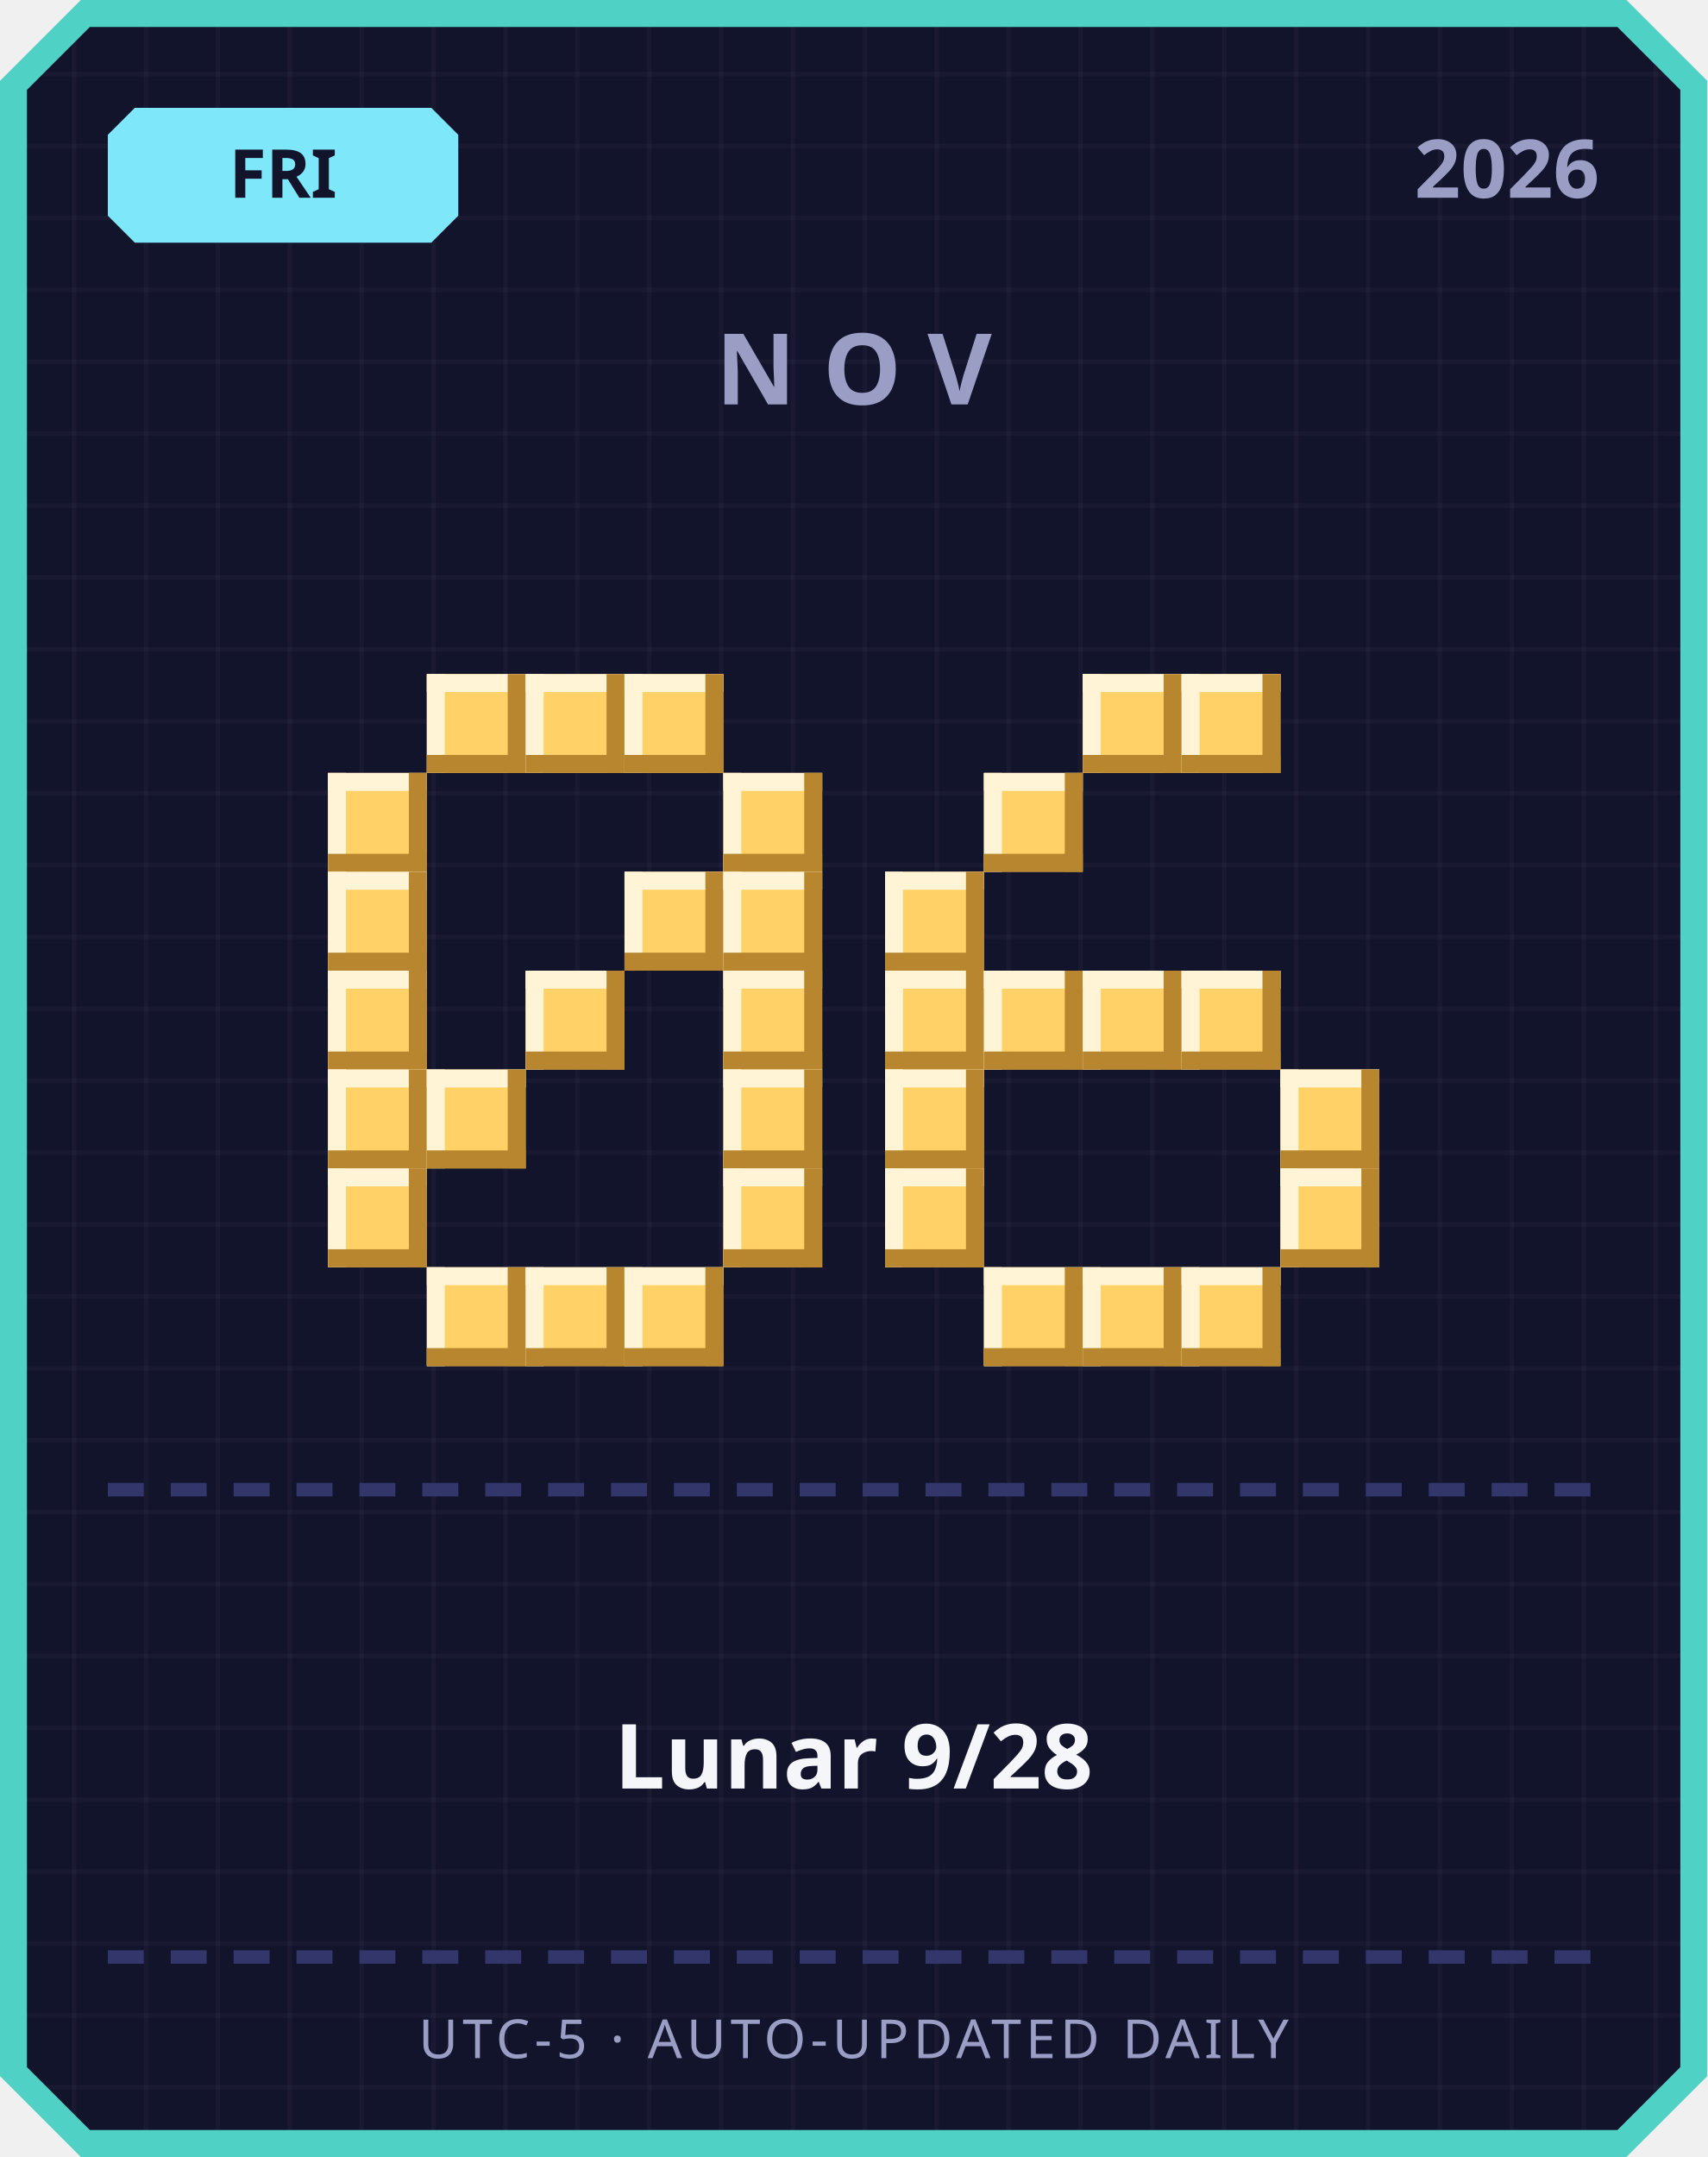
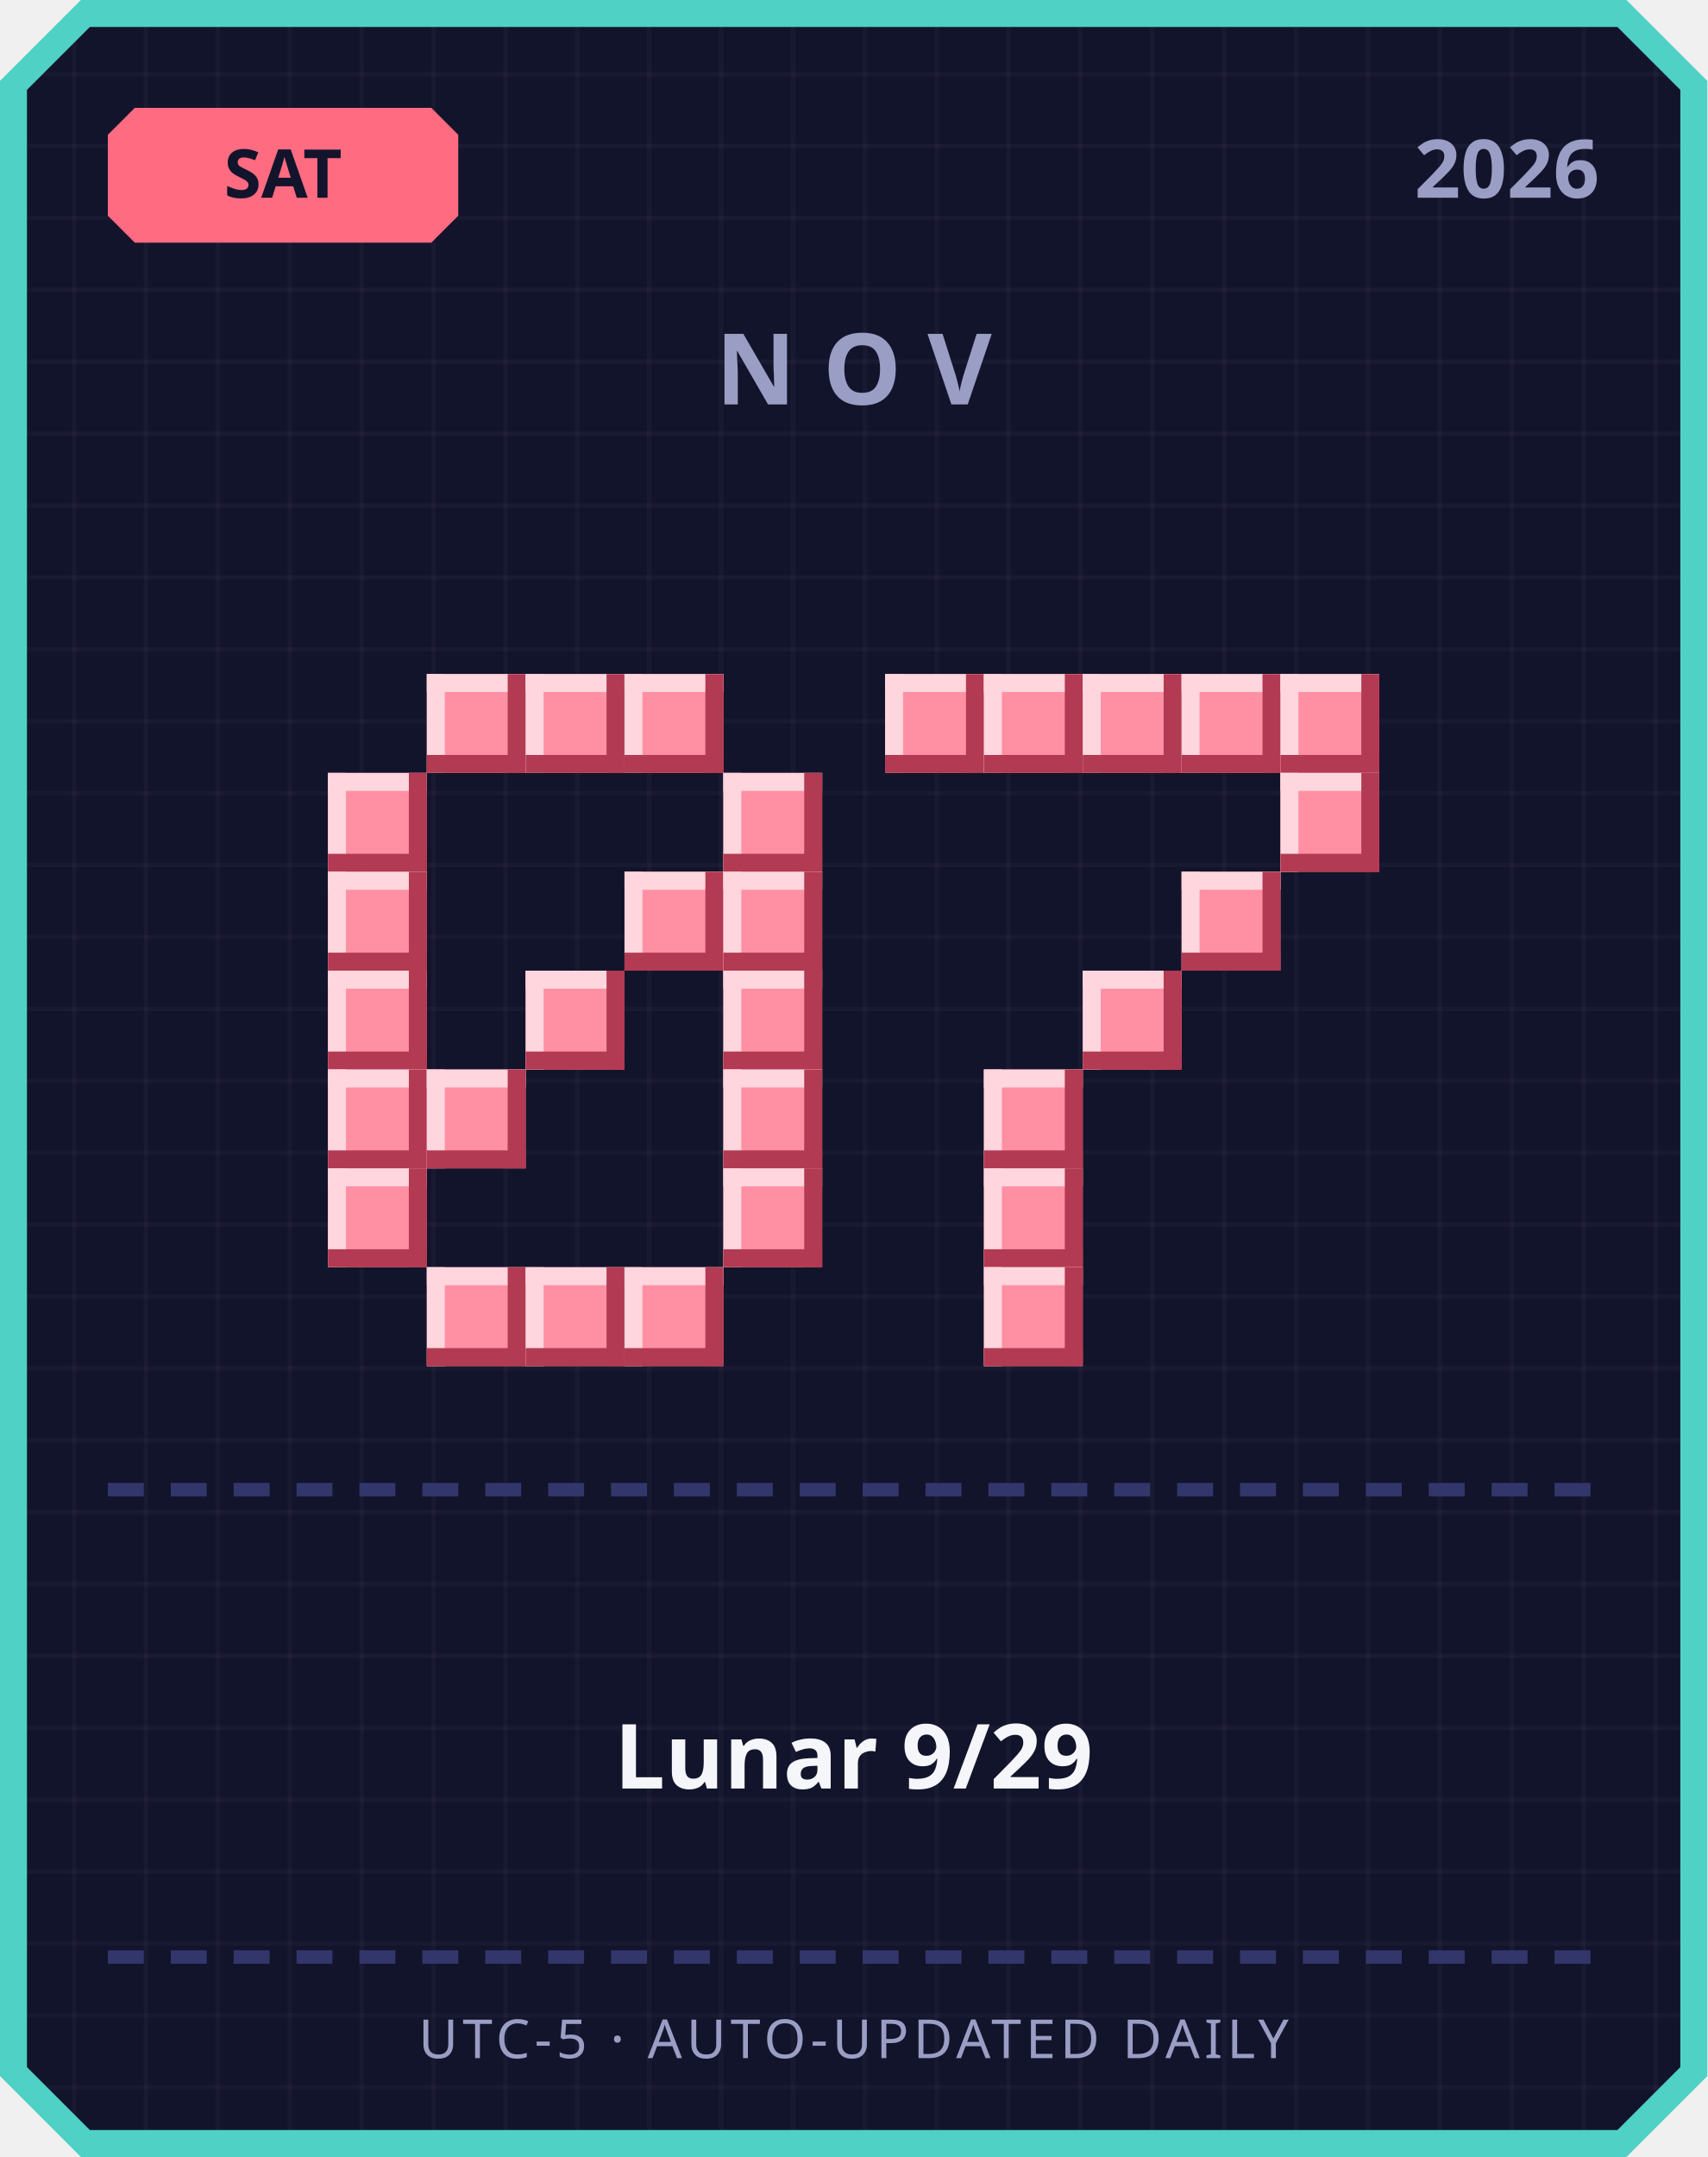
<svg xmlns="http://www.w3.org/2000/svg" width="380" height="480" viewBox="0 0 380 480">
  <defs>
    <pattern id="grid" width="16" height="16" patternUnits="userSpaceOnUse">
      <rect width="16" height="16" fill="#12142b" />
      <rect width="1" height="16" fill="#ffffff" opacity="0.03" />
      <rect width="16" height="1" fill="#ffffff" opacity="0.03" />
    </pattern>
  </defs>
  <path d="M 18,0 L 362,0 L 380,18 L 380,462 L 362,480 L 18,480 L 0,462 L 0,18 Z" fill="#4fd1c5" />
  <path d="M 20,6 L 360,6 L 374,20 L 374,460 L 360,474 L 20,474 L 6,460 L 6,20 Z" fill="url(#grid)" />
-   <path d="M 30,24 L 96,24 L 102,30 L 102,48 L 96,54 L 30,54 L 24,48 L 24,30 Z" fill="#7ee8fa" />
-   <text x="63" y="44" text-anchor="middle" font-family="'Segoe UI', sans-serif" font-size="15" font-weight="700" fill="#12142b">FRI</text>
+   <path d="M 30,24 L 96,24 L 102,30 L 102,48 L 96,54 L 30,54 L 24,48 L 24,30 Z" fill="#ff6b81" />
+   <text x="63" y="44" text-anchor="middle" font-family="'Segoe UI', sans-serif" font-size="15" font-weight="700" fill="#12142b">SAT</text>
  <text x="356" y="44" text-anchor="end" font-family="'Segoe UI', sans-serif" font-size="18" font-weight="700" fill="#9a9dc4">2026</text>
  <text x="190" y="90" text-anchor="middle" font-family="'Segoe UI', sans-serif" font-size="22" font-weight="700" letter-spacing="6" fill="#9a9dc4">NOV</text>
-   <rect x="95" y="150" width="22" height="22" fill="#ffd166" />
-   <rect x="95" y="150" width="22" height="4" fill="#fff4d6" />
-   <rect x="95" y="150" width="4" height="22" fill="#fff4d6" />
-   <rect x="95" y="168" width="22" height="4" fill="#b8862e" />
-   <rect x="113" y="150" width="4" height="22" fill="#b8862e" />
-   <rect x="117" y="150" width="22" height="22" fill="#ffd166" />
-   <rect x="117" y="150" width="22" height="4" fill="#fff4d6" />
-   <rect x="117" y="150" width="4" height="22" fill="#fff4d6" />
-   <rect x="117" y="168" width="22" height="4" fill="#b8862e" />
-   <rect x="135" y="150" width="4" height="22" fill="#b8862e" />
-   <rect x="139" y="150" width="22" height="22" fill="#ffd166" />
-   <rect x="139" y="150" width="22" height="4" fill="#fff4d6" />
-   <rect x="139" y="150" width="4" height="22" fill="#fff4d6" />
-   <rect x="139" y="168" width="22" height="4" fill="#b8862e" />
-   <rect x="157" y="150" width="4" height="22" fill="#b8862e" />
-   <rect x="73" y="172" width="22" height="22" fill="#ffd166" />
-   <rect x="73" y="172" width="22" height="4" fill="#fff4d6" />
-   <rect x="73" y="172" width="4" height="22" fill="#fff4d6" />
-   <rect x="73" y="190" width="22" height="4" fill="#b8862e" />
-   <rect x="91" y="172" width="4" height="22" fill="#b8862e" />
-   <rect x="161" y="172" width="22" height="22" fill="#ffd166" />
-   <rect x="161" y="172" width="22" height="4" fill="#fff4d6" />
-   <rect x="161" y="172" width="4" height="22" fill="#fff4d6" />
-   <rect x="161" y="190" width="22" height="4" fill="#b8862e" />
-   <rect x="179" y="172" width="4" height="22" fill="#b8862e" />
-   <rect x="73" y="194" width="22" height="22" fill="#ffd166" />
-   <rect x="73" y="194" width="22" height="4" fill="#fff4d6" />
-   <rect x="73" y="194" width="4" height="22" fill="#fff4d6" />
-   <rect x="73" y="212" width="22" height="4" fill="#b8862e" />
-   <rect x="91" y="194" width="4" height="22" fill="#b8862e" />
-   <rect x="139" y="194" width="22" height="22" fill="#ffd166" />
-   <rect x="139" y="194" width="22" height="4" fill="#fff4d6" />
-   <rect x="139" y="194" width="4" height="22" fill="#fff4d6" />
-   <rect x="139" y="212" width="22" height="4" fill="#b8862e" />
-   <rect x="157" y="194" width="4" height="22" fill="#b8862e" />
-   <rect x="161" y="194" width="22" height="22" fill="#ffd166" />
-   <rect x="161" y="194" width="22" height="4" fill="#fff4d6" />
-   <rect x="161" y="194" width="4" height="22" fill="#fff4d6" />
-   <rect x="161" y="212" width="22" height="4" fill="#b8862e" />
-   <rect x="179" y="194" width="4" height="22" fill="#b8862e" />
-   <rect x="73" y="216" width="22" height="22" fill="#ffd166" />
-   <rect x="73" y="216" width="22" height="4" fill="#fff4d6" />
-   <rect x="73" y="216" width="4" height="22" fill="#fff4d6" />
-   <rect x="73" y="234" width="22" height="4" fill="#b8862e" />
-   <rect x="91" y="216" width="4" height="22" fill="#b8862e" />
-   <rect x="117" y="216" width="22" height="22" fill="#ffd166" />
-   <rect x="117" y="216" width="22" height="4" fill="#fff4d6" />
-   <rect x="117" y="216" width="4" height="22" fill="#fff4d6" />
-   <rect x="117" y="234" width="22" height="4" fill="#b8862e" />
-   <rect x="135" y="216" width="4" height="22" fill="#b8862e" />
-   <rect x="161" y="216" width="22" height="22" fill="#ffd166" />
-   <rect x="161" y="216" width="22" height="4" fill="#fff4d6" />
-   <rect x="161" y="216" width="4" height="22" fill="#fff4d6" />
-   <rect x="161" y="234" width="22" height="4" fill="#b8862e" />
-   <rect x="179" y="216" width="4" height="22" fill="#b8862e" />
-   <rect x="73" y="238" width="22" height="22" fill="#ffd166" />
-   <rect x="73" y="238" width="22" height="4" fill="#fff4d6" />
-   <rect x="73" y="238" width="4" height="22" fill="#fff4d6" />
-   <rect x="73" y="256" width="22" height="4" fill="#b8862e" />
-   <rect x="91" y="238" width="4" height="22" fill="#b8862e" />
-   <rect x="95" y="238" width="22" height="22" fill="#ffd166" />
-   <rect x="95" y="238" width="22" height="4" fill="#fff4d6" />
-   <rect x="95" y="238" width="4" height="22" fill="#fff4d6" />
-   <rect x="95" y="256" width="22" height="4" fill="#b8862e" />
-   <rect x="113" y="238" width="4" height="22" fill="#b8862e" />
-   <rect x="161" y="238" width="22" height="22" fill="#ffd166" />
-   <rect x="161" y="238" width="22" height="4" fill="#fff4d6" />
-   <rect x="161" y="238" width="4" height="22" fill="#fff4d6" />
-   <rect x="161" y="256" width="22" height="4" fill="#b8862e" />
-   <rect x="179" y="238" width="4" height="22" fill="#b8862e" />
-   <rect x="73" y="260" width="22" height="22" fill="#ffd166" />
-   <rect x="73" y="260" width="22" height="4" fill="#fff4d6" />
-   <rect x="73" y="260" width="4" height="22" fill="#fff4d6" />
-   <rect x="73" y="278" width="22" height="4" fill="#b8862e" />
-   <rect x="91" y="260" width="4" height="22" fill="#b8862e" />
-   <rect x="161" y="260" width="22" height="22" fill="#ffd166" />
-   <rect x="161" y="260" width="22" height="4" fill="#fff4d6" />
-   <rect x="161" y="260" width="4" height="22" fill="#fff4d6" />
-   <rect x="161" y="278" width="22" height="4" fill="#b8862e" />
-   <rect x="179" y="260" width="4" height="22" fill="#b8862e" />
-   <rect x="95" y="282" width="22" height="22" fill="#ffd166" />
-   <rect x="95" y="282" width="22" height="4" fill="#fff4d6" />
-   <rect x="95" y="282" width="4" height="22" fill="#fff4d6" />
-   <rect x="95" y="300" width="22" height="4" fill="#b8862e" />
-   <rect x="113" y="282" width="4" height="22" fill="#b8862e" />
-   <rect x="117" y="282" width="22" height="22" fill="#ffd166" />
-   <rect x="117" y="282" width="22" height="4" fill="#fff4d6" />
-   <rect x="117" y="282" width="4" height="22" fill="#fff4d6" />
-   <rect x="117" y="300" width="22" height="4" fill="#b8862e" />
-   <rect x="135" y="282" width="4" height="22" fill="#b8862e" />
-   <rect x="139" y="282" width="22" height="22" fill="#ffd166" />
-   <rect x="139" y="282" width="22" height="4" fill="#fff4d6" />
-   <rect x="139" y="282" width="4" height="22" fill="#fff4d6" />
-   <rect x="139" y="300" width="22" height="4" fill="#b8862e" />
-   <rect x="157" y="282" width="4" height="22" fill="#b8862e" />
-   <rect x="241" y="150" width="22" height="22" fill="#ffd166" />
-   <rect x="241" y="150" width="22" height="4" fill="#fff4d6" />
-   <rect x="241" y="150" width="4" height="22" fill="#fff4d6" />
-   <rect x="241" y="168" width="22" height="4" fill="#b8862e" />
-   <rect x="259" y="150" width="4" height="22" fill="#b8862e" />
-   <rect x="263" y="150" width="22" height="22" fill="#ffd166" />
-   <rect x="263" y="150" width="22" height="4" fill="#fff4d6" />
-   <rect x="263" y="150" width="4" height="22" fill="#fff4d6" />
-   <rect x="263" y="168" width="22" height="4" fill="#b8862e" />
-   <rect x="281" y="150" width="4" height="22" fill="#b8862e" />
-   <rect x="219" y="172" width="22" height="22" fill="#ffd166" />
-   <rect x="219" y="172" width="22" height="4" fill="#fff4d6" />
-   <rect x="219" y="172" width="4" height="22" fill="#fff4d6" />
-   <rect x="219" y="190" width="22" height="4" fill="#b8862e" />
-   <rect x="237" y="172" width="4" height="22" fill="#b8862e" />
-   <rect x="197" y="194" width="22" height="22" fill="#ffd166" />
-   <rect x="197" y="194" width="22" height="4" fill="#fff4d6" />
-   <rect x="197" y="194" width="4" height="22" fill="#fff4d6" />
-   <rect x="197" y="212" width="22" height="4" fill="#b8862e" />
-   <rect x="215" y="194" width="4" height="22" fill="#b8862e" />
-   <rect x="197" y="216" width="22" height="22" fill="#ffd166" />
-   <rect x="197" y="216" width="22" height="4" fill="#fff4d6" />
-   <rect x="197" y="216" width="4" height="22" fill="#fff4d6" />
-   <rect x="197" y="234" width="22" height="4" fill="#b8862e" />
-   <rect x="215" y="216" width="4" height="22" fill="#b8862e" />
-   <rect x="219" y="216" width="22" height="22" fill="#ffd166" />
-   <rect x="219" y="216" width="22" height="4" fill="#fff4d6" />
-   <rect x="219" y="216" width="4" height="22" fill="#fff4d6" />
-   <rect x="219" y="234" width="22" height="4" fill="#b8862e" />
-   <rect x="237" y="216" width="4" height="22" fill="#b8862e" />
-   <rect x="241" y="216" width="22" height="22" fill="#ffd166" />
-   <rect x="241" y="216" width="22" height="4" fill="#fff4d6" />
-   <rect x="241" y="216" width="4" height="22" fill="#fff4d6" />
-   <rect x="241" y="234" width="22" height="4" fill="#b8862e" />
-   <rect x="259" y="216" width="4" height="22" fill="#b8862e" />
-   <rect x="263" y="216" width="22" height="22" fill="#ffd166" />
-   <rect x="263" y="216" width="22" height="4" fill="#fff4d6" />
-   <rect x="263" y="216" width="4" height="22" fill="#fff4d6" />
-   <rect x="263" y="234" width="22" height="4" fill="#b8862e" />
-   <rect x="281" y="216" width="4" height="22" fill="#b8862e" />
-   <rect x="197" y="238" width="22" height="22" fill="#ffd166" />
-   <rect x="197" y="238" width="22" height="4" fill="#fff4d6" />
-   <rect x="197" y="238" width="4" height="22" fill="#fff4d6" />
-   <rect x="197" y="256" width="22" height="4" fill="#b8862e" />
-   <rect x="215" y="238" width="4" height="22" fill="#b8862e" />
-   <rect x="285" y="238" width="22" height="22" fill="#ffd166" />
-   <rect x="285" y="238" width="22" height="4" fill="#fff4d6" />
-   <rect x="285" y="238" width="4" height="22" fill="#fff4d6" />
-   <rect x="285" y="256" width="22" height="4" fill="#b8862e" />
-   <rect x="303" y="238" width="4" height="22" fill="#b8862e" />
-   <rect x="197" y="260" width="22" height="22" fill="#ffd166" />
-   <rect x="197" y="260" width="22" height="4" fill="#fff4d6" />
-   <rect x="197" y="260" width="4" height="22" fill="#fff4d6" />
-   <rect x="197" y="278" width="22" height="4" fill="#b8862e" />
-   <rect x="215" y="260" width="4" height="22" fill="#b8862e" />
-   <rect x="285" y="260" width="22" height="22" fill="#ffd166" />
-   <rect x="285" y="260" width="22" height="4" fill="#fff4d6" />
-   <rect x="285" y="260" width="4" height="22" fill="#fff4d6" />
-   <rect x="285" y="278" width="22" height="4" fill="#b8862e" />
-   <rect x="303" y="260" width="4" height="22" fill="#b8862e" />
-   <rect x="219" y="282" width="22" height="22" fill="#ffd166" />
-   <rect x="219" y="282" width="22" height="4" fill="#fff4d6" />
-   <rect x="219" y="282" width="4" height="22" fill="#fff4d6" />
-   <rect x="219" y="300" width="22" height="4" fill="#b8862e" />
-   <rect x="237" y="282" width="4" height="22" fill="#b8862e" />
-   <rect x="241" y="282" width="22" height="22" fill="#ffd166" />
-   <rect x="241" y="282" width="22" height="4" fill="#fff4d6" />
-   <rect x="241" y="282" width="4" height="22" fill="#fff4d6" />
-   <rect x="241" y="300" width="22" height="4" fill="#b8862e" />
-   <rect x="259" y="282" width="4" height="22" fill="#b8862e" />
-   <rect x="263" y="282" width="22" height="22" fill="#ffd166" />
-   <rect x="263" y="282" width="22" height="4" fill="#fff4d6" />
-   <rect x="263" y="282" width="4" height="22" fill="#fff4d6" />
-   <rect x="263" y="300" width="22" height="4" fill="#b8862e" />
-   <rect x="281" y="282" width="4" height="22" fill="#b8862e" />
+   <rect x="95" y="150" width="22" height="22" fill="#ff8fa3" />
+   <rect x="95" y="150" width="22" height="4" fill="#ffd6dd" />
+   <rect x="95" y="150" width="4" height="22" fill="#ffd6dd" />
+   <rect x="95" y="168" width="22" height="4" fill="#b23a52" />
+   <rect x="113" y="150" width="4" height="22" fill="#b23a52" />
+   <rect x="117" y="150" width="22" height="22" fill="#ff8fa3" />
+   <rect x="117" y="150" width="22" height="4" fill="#ffd6dd" />
+   <rect x="117" y="150" width="4" height="22" fill="#ffd6dd" />
+   <rect x="117" y="168" width="22" height="4" fill="#b23a52" />
+   <rect x="135" y="150" width="4" height="22" fill="#b23a52" />
+   <rect x="139" y="150" width="22" height="22" fill="#ff8fa3" />
+   <rect x="139" y="150" width="22" height="4" fill="#ffd6dd" />
+   <rect x="139" y="150" width="4" height="22" fill="#ffd6dd" />
+   <rect x="139" y="168" width="22" height="4" fill="#b23a52" />
+   <rect x="157" y="150" width="4" height="22" fill="#b23a52" />
+   <rect x="73" y="172" width="22" height="22" fill="#ff8fa3" />
+   <rect x="73" y="172" width="22" height="4" fill="#ffd6dd" />
+   <rect x="73" y="172" width="4" height="22" fill="#ffd6dd" />
+   <rect x="73" y="190" width="22" height="4" fill="#b23a52" />
+   <rect x="91" y="172" width="4" height="22" fill="#b23a52" />
+   <rect x="161" y="172" width="22" height="22" fill="#ff8fa3" />
+   <rect x="161" y="172" width="22" height="4" fill="#ffd6dd" />
+   <rect x="161" y="172" width="4" height="22" fill="#ffd6dd" />
+   <rect x="161" y="190" width="22" height="4" fill="#b23a52" />
+   <rect x="179" y="172" width="4" height="22" fill="#b23a52" />
+   <rect x="73" y="194" width="22" height="22" fill="#ff8fa3" />
+   <rect x="73" y="194" width="22" height="4" fill="#ffd6dd" />
+   <rect x="73" y="194" width="4" height="22" fill="#ffd6dd" />
+   <rect x="73" y="212" width="22" height="4" fill="#b23a52" />
+   <rect x="91" y="194" width="4" height="22" fill="#b23a52" />
+   <rect x="139" y="194" width="22" height="22" fill="#ff8fa3" />
+   <rect x="139" y="194" width="22" height="4" fill="#ffd6dd" />
+   <rect x="139" y="194" width="4" height="22" fill="#ffd6dd" />
+   <rect x="139" y="212" width="22" height="4" fill="#b23a52" />
+   <rect x="157" y="194" width="4" height="22" fill="#b23a52" />
+   <rect x="161" y="194" width="22" height="22" fill="#ff8fa3" />
+   <rect x="161" y="194" width="22" height="4" fill="#ffd6dd" />
+   <rect x="161" y="194" width="4" height="22" fill="#ffd6dd" />
+   <rect x="161" y="212" width="22" height="4" fill="#b23a52" />
+   <rect x="179" y="194" width="4" height="22" fill="#b23a52" />
+   <rect x="73" y="216" width="22" height="22" fill="#ff8fa3" />
+   <rect x="73" y="216" width="22" height="4" fill="#ffd6dd" />
+   <rect x="73" y="216" width="4" height="22" fill="#ffd6dd" />
+   <rect x="73" y="234" width="22" height="4" fill="#b23a52" />
+   <rect x="91" y="216" width="4" height="22" fill="#b23a52" />
+   <rect x="117" y="216" width="22" height="22" fill="#ff8fa3" />
+   <rect x="117" y="216" width="22" height="4" fill="#ffd6dd" />
+   <rect x="117" y="216" width="4" height="22" fill="#ffd6dd" />
+   <rect x="117" y="234" width="22" height="4" fill="#b23a52" />
+   <rect x="135" y="216" width="4" height="22" fill="#b23a52" />
+   <rect x="161" y="216" width="22" height="22" fill="#ff8fa3" />
+   <rect x="161" y="216" width="22" height="4" fill="#ffd6dd" />
+   <rect x="161" y="216" width="4" height="22" fill="#ffd6dd" />
+   <rect x="161" y="234" width="22" height="4" fill="#b23a52" />
+   <rect x="179" y="216" width="4" height="22" fill="#b23a52" />
+   <rect x="73" y="238" width="22" height="22" fill="#ff8fa3" />
+   <rect x="73" y="238" width="22" height="4" fill="#ffd6dd" />
+   <rect x="73" y="238" width="4" height="22" fill="#ffd6dd" />
+   <rect x="73" y="256" width="22" height="4" fill="#b23a52" />
+   <rect x="91" y="238" width="4" height="22" fill="#b23a52" />
+   <rect x="95" y="238" width="22" height="22" fill="#ff8fa3" />
+   <rect x="95" y="238" width="22" height="4" fill="#ffd6dd" />
+   <rect x="95" y="238" width="4" height="22" fill="#ffd6dd" />
+   <rect x="95" y="256" width="22" height="4" fill="#b23a52" />
+   <rect x="113" y="238" width="4" height="22" fill="#b23a52" />
+   <rect x="161" y="238" width="22" height="22" fill="#ff8fa3" />
+   <rect x="161" y="238" width="22" height="4" fill="#ffd6dd" />
+   <rect x="161" y="238" width="4" height="22" fill="#ffd6dd" />
+   <rect x="161" y="256" width="22" height="4" fill="#b23a52" />
+   <rect x="179" y="238" width="4" height="22" fill="#b23a52" />
+   <rect x="73" y="260" width="22" height="22" fill="#ff8fa3" />
+   <rect x="73" y="260" width="22" height="4" fill="#ffd6dd" />
+   <rect x="73" y="260" width="4" height="22" fill="#ffd6dd" />
+   <rect x="73" y="278" width="22" height="4" fill="#b23a52" />
+   <rect x="91" y="260" width="4" height="22" fill="#b23a52" />
+   <rect x="161" y="260" width="22" height="22" fill="#ff8fa3" />
+   <rect x="161" y="260" width="22" height="4" fill="#ffd6dd" />
+   <rect x="161" y="260" width="4" height="22" fill="#ffd6dd" />
+   <rect x="161" y="278" width="22" height="4" fill="#b23a52" />
+   <rect x="179" y="260" width="4" height="22" fill="#b23a52" />
+   <rect x="95" y="282" width="22" height="22" fill="#ff8fa3" />
+   <rect x="95" y="282" width="22" height="4" fill="#ffd6dd" />
+   <rect x="95" y="282" width="4" height="22" fill="#ffd6dd" />
+   <rect x="95" y="300" width="22" height="4" fill="#b23a52" />
+   <rect x="113" y="282" width="4" height="22" fill="#b23a52" />
+   <rect x="117" y="282" width="22" height="22" fill="#ff8fa3" />
+   <rect x="117" y="282" width="22" height="4" fill="#ffd6dd" />
+   <rect x="117" y="282" width="4" height="22" fill="#ffd6dd" />
+   <rect x="117" y="300" width="22" height="4" fill="#b23a52" />
+   <rect x="135" y="282" width="4" height="22" fill="#b23a52" />
+   <rect x="139" y="282" width="22" height="22" fill="#ff8fa3" />
+   <rect x="139" y="282" width="22" height="4" fill="#ffd6dd" />
+   <rect x="139" y="282" width="4" height="22" fill="#ffd6dd" />
+   <rect x="139" y="300" width="22" height="4" fill="#b23a52" />
+   <rect x="157" y="282" width="4" height="22" fill="#b23a52" />
+   <rect x="197" y="150" width="22" height="22" fill="#ff8fa3" />
+   <rect x="197" y="150" width="22" height="4" fill="#ffd6dd" />
+   <rect x="197" y="150" width="4" height="22" fill="#ffd6dd" />
+   <rect x="197" y="168" width="22" height="4" fill="#b23a52" />
+   <rect x="215" y="150" width="4" height="22" fill="#b23a52" />
+   <rect x="219" y="150" width="22" height="22" fill="#ff8fa3" />
+   <rect x="219" y="150" width="22" height="4" fill="#ffd6dd" />
+   <rect x="219" y="150" width="4" height="22" fill="#ffd6dd" />
+   <rect x="219" y="168" width="22" height="4" fill="#b23a52" />
+   <rect x="237" y="150" width="4" height="22" fill="#b23a52" />
+   <rect x="241" y="150" width="22" height="22" fill="#ff8fa3" />
+   <rect x="241" y="150" width="22" height="4" fill="#ffd6dd" />
+   <rect x="241" y="150" width="4" height="22" fill="#ffd6dd" />
+   <rect x="241" y="168" width="22" height="4" fill="#b23a52" />
+   <rect x="259" y="150" width="4" height="22" fill="#b23a52" />
+   <rect x="263" y="150" width="22" height="22" fill="#ff8fa3" />
+   <rect x="263" y="150" width="22" height="4" fill="#ffd6dd" />
+   <rect x="263" y="150" width="4" height="22" fill="#ffd6dd" />
+   <rect x="263" y="168" width="22" height="4" fill="#b23a52" />
+   <rect x="281" y="150" width="4" height="22" fill="#b23a52" />
+   <rect x="285" y="150" width="22" height="22" fill="#ff8fa3" />
+   <rect x="285" y="150" width="22" height="4" fill="#ffd6dd" />
+   <rect x="285" y="150" width="4" height="22" fill="#ffd6dd" />
+   <rect x="285" y="168" width="22" height="4" fill="#b23a52" />
+   <rect x="303" y="150" width="4" height="22" fill="#b23a52" />
+   <rect x="285" y="172" width="22" height="22" fill="#ff8fa3" />
+   <rect x="285" y="172" width="22" height="4" fill="#ffd6dd" />
+   <rect x="285" y="172" width="4" height="22" fill="#ffd6dd" />
+   <rect x="285" y="190" width="22" height="4" fill="#b23a52" />
+   <rect x="303" y="172" width="4" height="22" fill="#b23a52" />
+   <rect x="263" y="194" width="22" height="22" fill="#ff8fa3" />
+   <rect x="263" y="194" width="22" height="4" fill="#ffd6dd" />
+   <rect x="263" y="194" width="4" height="22" fill="#ffd6dd" />
+   <rect x="263" y="212" width="22" height="4" fill="#b23a52" />
+   <rect x="281" y="194" width="4" height="22" fill="#b23a52" />
+   <rect x="241" y="216" width="22" height="22" fill="#ff8fa3" />
+   <rect x="241" y="216" width="22" height="4" fill="#ffd6dd" />
+   <rect x="241" y="216" width="4" height="22" fill="#ffd6dd" />
+   <rect x="241" y="234" width="22" height="4" fill="#b23a52" />
+   <rect x="259" y="216" width="4" height="22" fill="#b23a52" />
+   <rect x="219" y="238" width="22" height="22" fill="#ff8fa3" />
+   <rect x="219" y="238" width="22" height="4" fill="#ffd6dd" />
+   <rect x="219" y="238" width="4" height="22" fill="#ffd6dd" />
+   <rect x="219" y="256" width="22" height="4" fill="#b23a52" />
+   <rect x="237" y="238" width="4" height="22" fill="#b23a52" />
+   <rect x="219" y="260" width="22" height="22" fill="#ff8fa3" />
+   <rect x="219" y="260" width="22" height="4" fill="#ffd6dd" />
+   <rect x="219" y="260" width="4" height="22" fill="#ffd6dd" />
+   <rect x="219" y="278" width="22" height="4" fill="#b23a52" />
+   <rect x="237" y="260" width="4" height="22" fill="#b23a52" />
+   <rect x="219" y="282" width="22" height="22" fill="#ff8fa3" />
+   <rect x="219" y="282" width="22" height="4" fill="#ffd6dd" />
+   <rect x="219" y="282" width="4" height="22" fill="#ffd6dd" />
+   <rect x="219" y="300" width="22" height="4" fill="#b23a52" />
+   <rect x="237" y="282" width="4" height="22" fill="#b23a52" />
  <rect x="24" y="330" width="8" height="3" fill="#33366b" />
  <rect x="38" y="330" width="8" height="3" fill="#33366b" />
  <rect x="52" y="330" width="8" height="3" fill="#33366b" />
  <rect x="66" y="330" width="8" height="3" fill="#33366b" />
  <rect x="80" y="330" width="8" height="3" fill="#33366b" />
  <rect x="94" y="330" width="8" height="3" fill="#33366b" />
  <rect x="108" y="330" width="8" height="3" fill="#33366b" />
  <rect x="122" y="330" width="8" height="3" fill="#33366b" />
  <rect x="136" y="330" width="8" height="3" fill="#33366b" />
  <rect x="150" y="330" width="8" height="3" fill="#33366b" />
  <rect x="164" y="330" width="8" height="3" fill="#33366b" />
  <rect x="178" y="330" width="8" height="3" fill="#33366b" />
  <rect x="192" y="330" width="8" height="3" fill="#33366b" />
  <rect x="206" y="330" width="8" height="3" fill="#33366b" />
  <rect x="220" y="330" width="8" height="3" fill="#33366b" />
  <rect x="234" y="330" width="8" height="3" fill="#33366b" />
  <rect x="248" y="330" width="8" height="3" fill="#33366b" />
  <rect x="262" y="330" width="8" height="3" fill="#33366b" />
  <rect x="276" y="330" width="8" height="3" fill="#33366b" />
  <rect x="290" y="330" width="8" height="3" fill="#33366b" />
  <rect x="304" y="330" width="8" height="3" fill="#33366b" />
  <rect x="318" y="330" width="8" height="3" fill="#33366b" />
  <rect x="332" y="330" width="8" height="3" fill="#33366b" />
  <rect x="346" y="330" width="8" height="3" fill="#33366b" />
-   <text x="190" y="398" text-anchor="middle" font-family="'Segoe UI', 'Microsoft JhengHei', sans-serif" font-size="20" font-weight="700" fill="#f5f6fa">Lunar 9/28</text>
+   <text x="190" y="398" text-anchor="middle" font-family="'Segoe UI', 'Microsoft JhengHei', sans-serif" font-size="20" font-weight="700" fill="#f5f6fa">Lunar 9/29</text>
  <rect x="24" y="434" width="8" height="3" fill="#33366b" />
  <rect x="38" y="434" width="8" height="3" fill="#33366b" />
  <rect x="52" y="434" width="8" height="3" fill="#33366b" />
  <rect x="66" y="434" width="8" height="3" fill="#33366b" />
  <rect x="80" y="434" width="8" height="3" fill="#33366b" />
  <rect x="94" y="434" width="8" height="3" fill="#33366b" />
  <rect x="108" y="434" width="8" height="3" fill="#33366b" />
  <rect x="122" y="434" width="8" height="3" fill="#33366b" />
  <rect x="136" y="434" width="8" height="3" fill="#33366b" />
  <rect x="150" y="434" width="8" height="3" fill="#33366b" />
  <rect x="164" y="434" width="8" height="3" fill="#33366b" />
  <rect x="178" y="434" width="8" height="3" fill="#33366b" />
  <rect x="192" y="434" width="8" height="3" fill="#33366b" />
  <rect x="206" y="434" width="8" height="3" fill="#33366b" />
  <rect x="220" y="434" width="8" height="3" fill="#33366b" />
  <rect x="234" y="434" width="8" height="3" fill="#33366b" />
  <rect x="248" y="434" width="8" height="3" fill="#33366b" />
  <rect x="262" y="434" width="8" height="3" fill="#33366b" />
  <rect x="276" y="434" width="8" height="3" fill="#33366b" />
  <rect x="290" y="434" width="8" height="3" fill="#33366b" />
  <rect x="304" y="434" width="8" height="3" fill="#33366b" />
  <rect x="318" y="434" width="8" height="3" fill="#33366b" />
  <rect x="332" y="434" width="8" height="3" fill="#33366b" />
  <rect x="346" y="434" width="8" height="3" fill="#33366b" />
  <text x="190" y="458" text-anchor="middle" font-family="'Segoe UI', sans-serif" font-size="12" letter-spacing="1" fill="#9a9dc4">UTC-5 · AUTO-UPDATED DAILY</text>
</svg>
